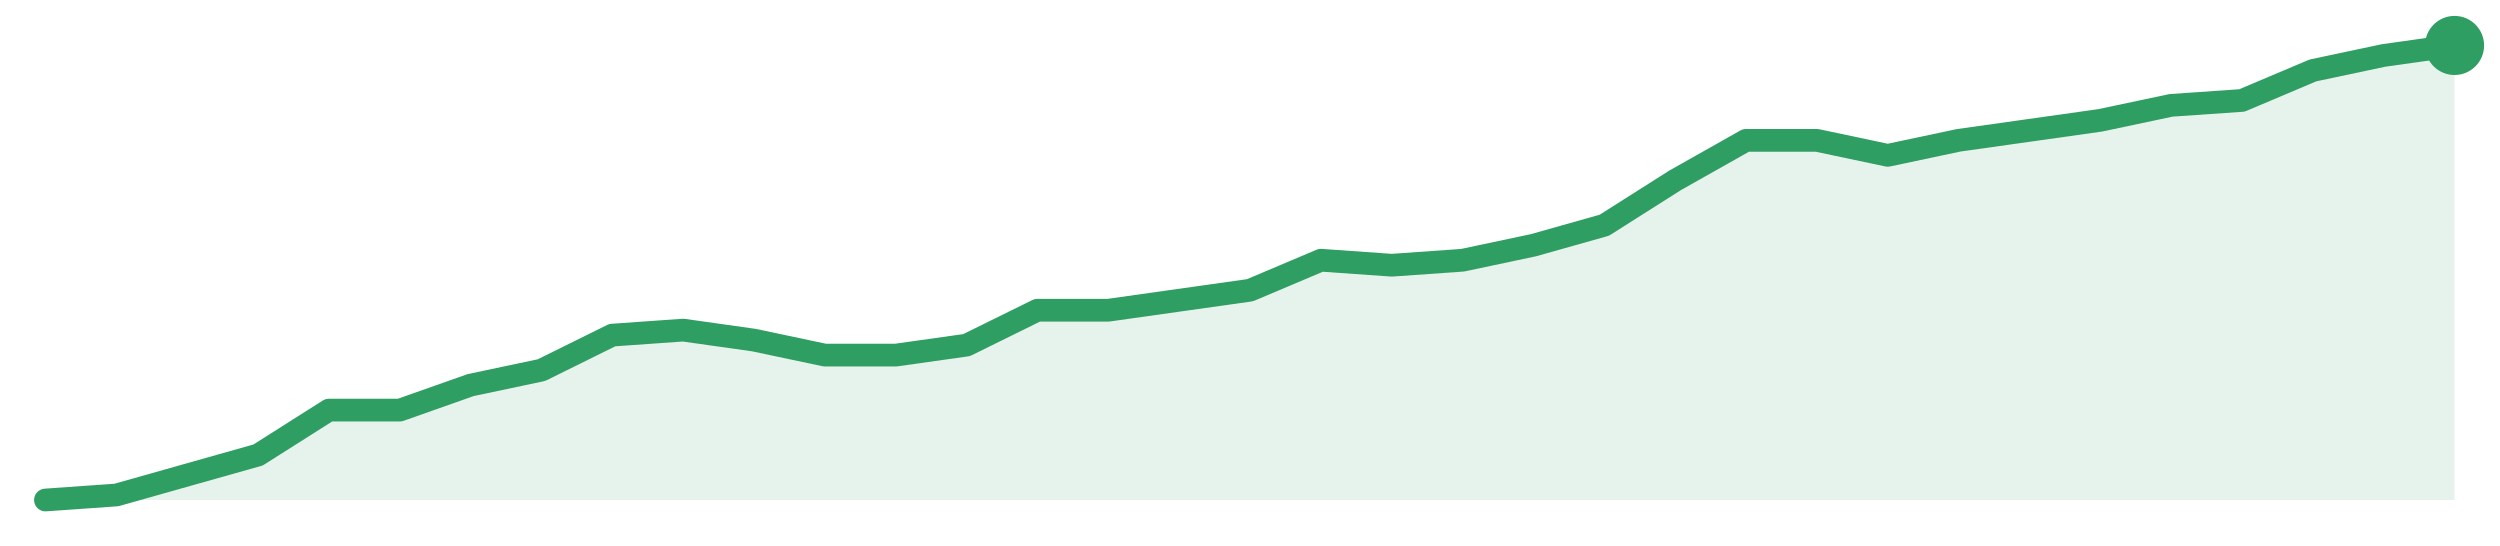
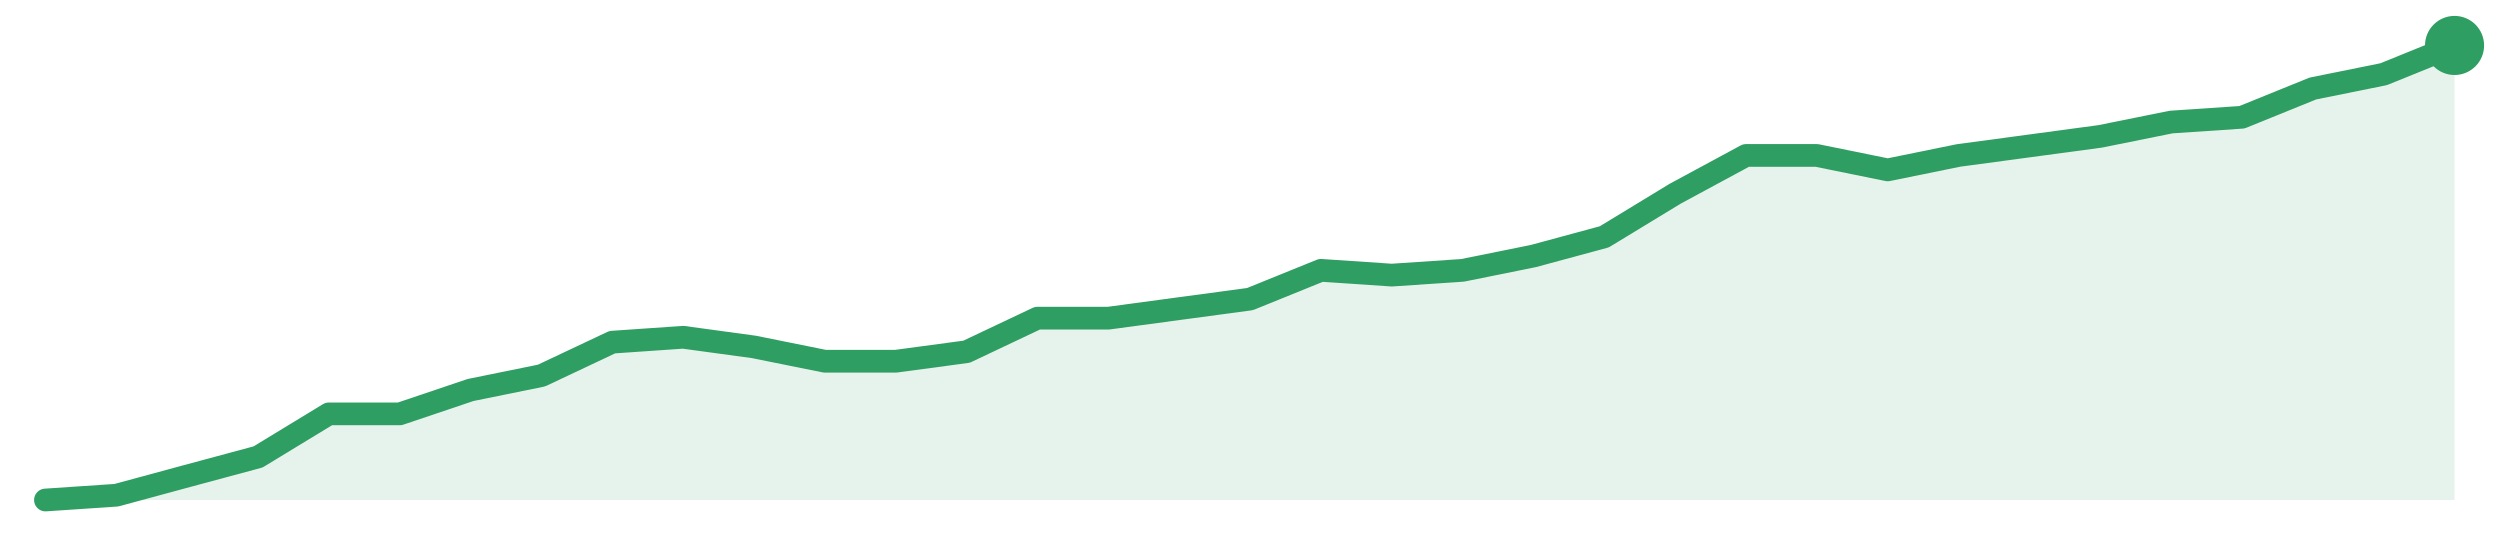
<svg xmlns="http://www.w3.org/2000/svg" width="220" height="48" viewBox="0 0 220 48" role="img" aria-label="trend">
-   <path d="M4.0,44.0 L4.0,44.0 L10.24,43.56 L16.47,41.8 L22.71,40.04 L28.94,36.09 L35.18,36.09 L41.41,33.89 L47.65,32.57 L53.88,29.49 L60.12,29.05 L66.35,29.93 L72.59,31.25 L78.82,31.25 L85.06,30.37 L91.29,27.3 L97.53,27.3 L103.76,26.42 L110.0,25.54 L116.24,22.9 L122.47,23.34 L128.71,22.9 L134.94,21.58 L141.18,19.82 L147.41,15.87 L153.65,12.35 L159.88,12.35 L166.12,13.67 L172.35,12.35 L178.59,11.47 L184.82,10.59 L191.06,9.27 L197.29,8.84 L203.53,6.2 L209.76,4.88 L216.0,4.0 L216.0,44.0 Z" fill="#2f9e631f" />
-   <path d="M4.0,44.0 L10.24,43.56 L16.47,41.8 L22.71,40.04 L28.94,36.09 L35.18,36.09 L41.41,33.89 L47.65,32.57 L53.88,29.49 L60.12,29.05 L66.35,29.93 L72.59,31.25 L78.82,31.25 L85.06,30.37 L91.29,27.3 L97.53,27.3 L103.76,26.42 L110.0,25.54 L116.24,22.9 L122.47,23.34 L128.71,22.9 L134.94,21.58 L141.18,19.82 L147.41,15.87 L153.65,12.35 L159.88,12.35 L166.12,13.67 L172.35,12.35 L178.59,11.47 L184.82,10.59 L191.06,9.27 L197.29,8.84 L203.53,6.2 L209.76,4.88 L216.0,4.0" fill="none" stroke="#2f9e63" stroke-width="2" stroke-linejoin="round" stroke-linecap="round" />
+   <path d="M4.0,44.0 L4.0,44.0 L10.24,43.58 L16.47,41.89 L22.71,40.21 L28.94,36.42 L35.18,36.42 L41.41,34.32 L47.65,33.05 L53.88,30.11 L60.12,29.68 L66.35,30.53 L72.59,31.79 L78.82,31.79 L85.06,30.95 L91.29,28.0 L97.53,28.0 L103.76,27.16 L110.0,26.32 L116.24,23.79 L122.47,24.21 L128.71,23.79 L134.94,22.53 L141.18,20.84 L147.41,17.05 L153.65,13.68 L159.88,13.68 L166.12,14.95 L172.35,13.68 L178.59,12.84 L184.82,12.0 L191.06,10.74 L197.29,10.32 L203.53,7.79 L209.76,6.53 L216.0,4.0 L216.0,44.0 Z" fill="#2f9e631f" />
+   <path d="M4.0,44.0 L10.24,43.58 L16.47,41.89 L22.71,40.21 L28.94,36.42 L35.18,36.42 L41.41,34.32 L47.65,33.05 L53.88,30.11 L60.12,29.68 L66.35,30.53 L72.59,31.79 L78.82,31.79 L85.06,30.95 L91.29,28.0 L97.53,28.0 L103.76,27.16 L110.0,26.32 L116.24,23.79 L122.47,24.21 L128.71,23.79 L134.94,22.53 L141.18,20.84 L147.41,17.05 L153.65,13.68 L159.88,13.68 L166.12,14.95 L172.35,13.68 L178.59,12.84 L184.82,12.0 L191.06,10.74 L197.29,10.32 L203.53,7.79 L209.76,6.53 L216.0,4.0" fill="none" stroke="#2f9e63" stroke-width="2" stroke-linejoin="round" stroke-linecap="round" />
  <circle cx="216.0" cy="4.0" r="2.6" fill="#2f9e63" />
</svg>
